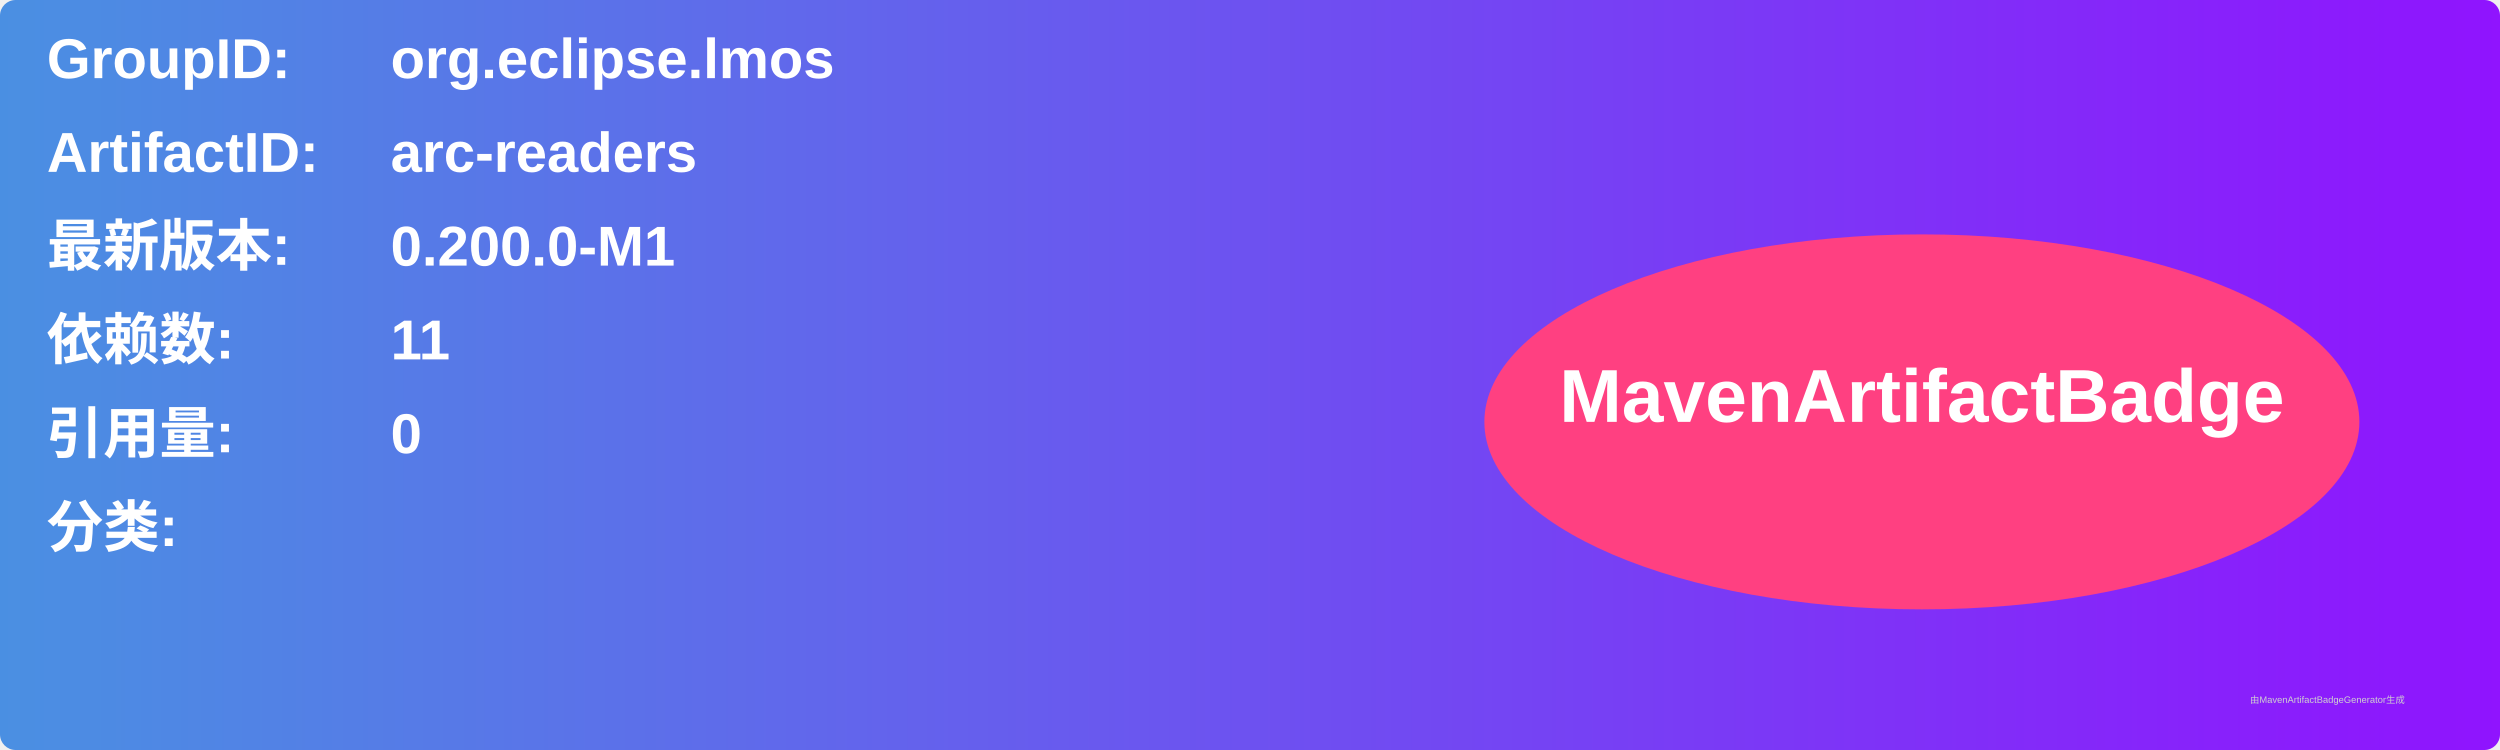
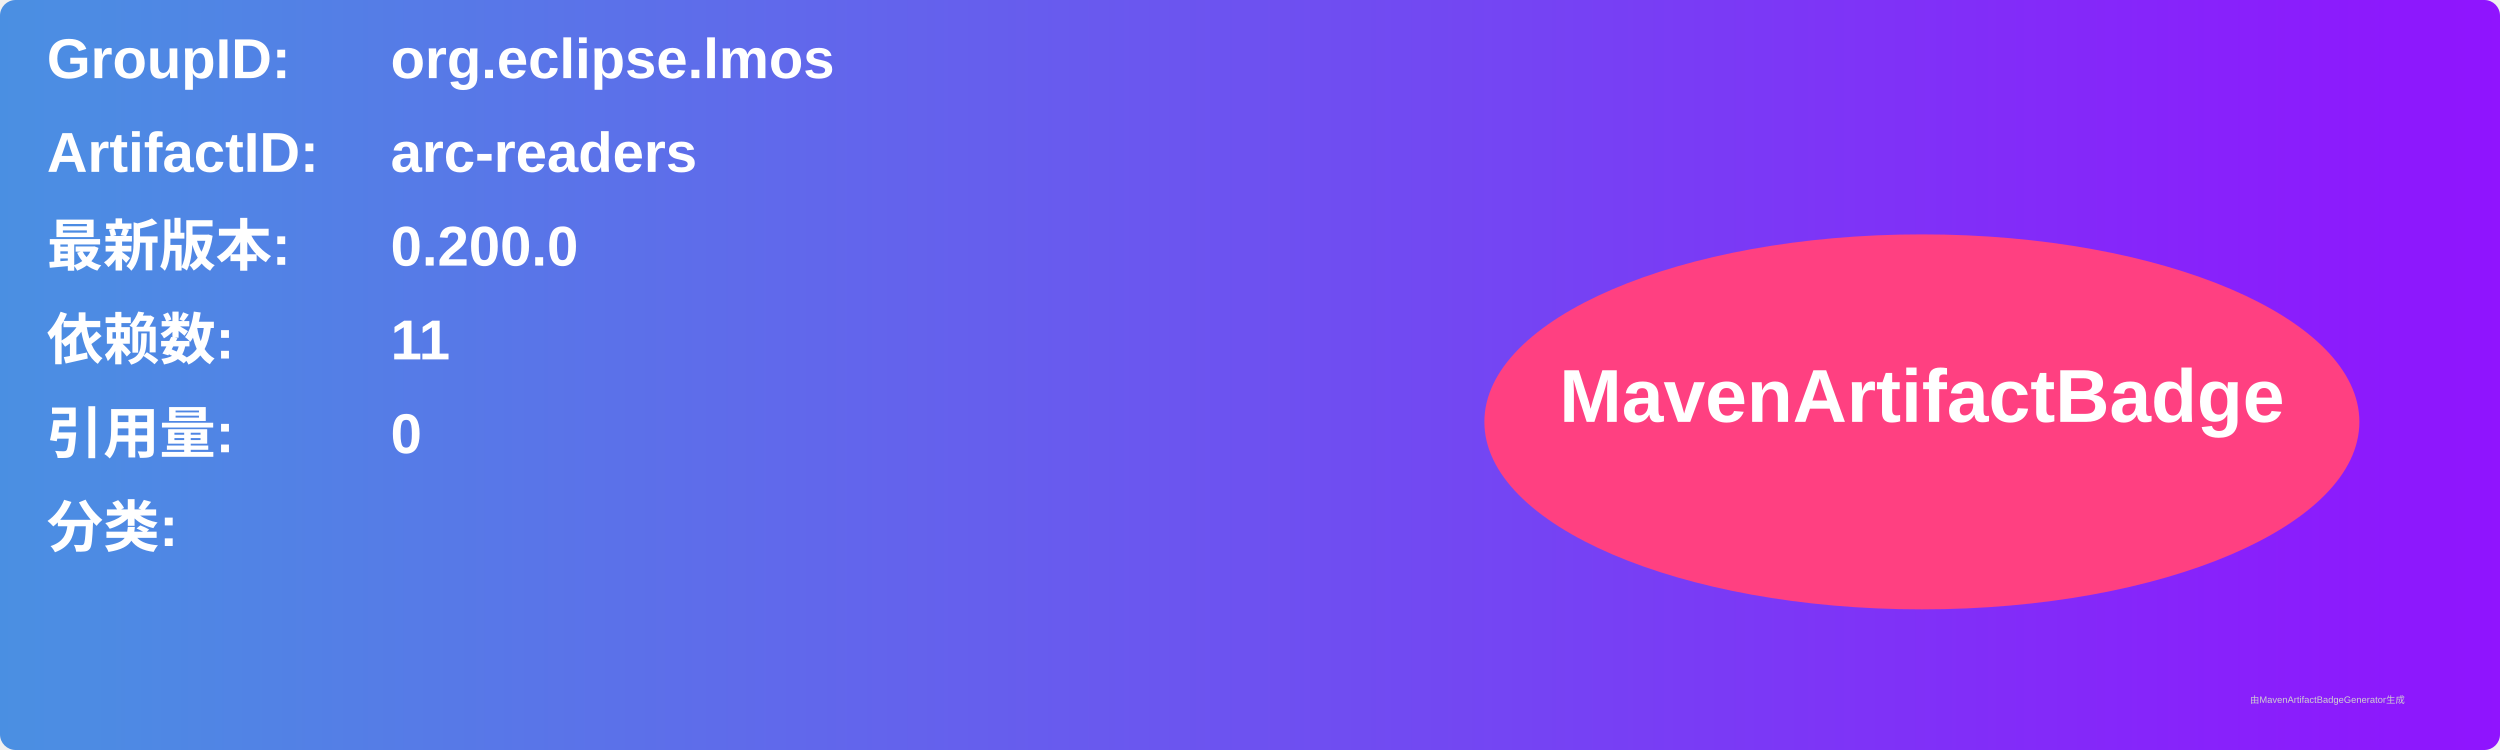
<svg xmlns="http://www.w3.org/2000/svg" width="800" height="240" viewBox="0 0 800 240">
  <linearGradient id="grad" x1="0%" y1="0%" x2="100%" y2="0%">
    <stop offset="0%" stop-color="#4a90e2" />
    <stop offset="100%" stop-color="#9013fe" />
  </linearGradient>
  <rect width="100%" height="100%" rx="5" ry="5" fill="url(#grad)" />
  <g transform="translate(15, 15)">
    <text x="0" y="10" font-family="Arial" font-size="18" fill="white" font-weight="bold" width="260">GroupID:</text>
    <text x="110" y="10" font-family="Arial" font-size="18" fill="white" font-weight="bold" width="460">org.eclipse.lmos</text>
    <text x="0" y="40" font-family="Arial" font-size="18" fill="white" font-weight="bold" width="260">ArtifactID:</text>
    <text x="110" y="40" font-family="Arial" font-size="18" fill="white" font-weight="bold" width="460">arc-readers</text>
    <text x="0" y="70" font-family="Arial" font-size="18" fill="white" font-weight="bold">最新版本:</text>
    <text x="110" y="70" font-family="Arial" font-size="18" fill="white" font-weight="bold">
-       <tspan font-weight="bold">0.200.0-M1</tspan>
+       <tspan font-weight="bold">0.200.0</tspan>
    </text>
    <text x="0" y="100" font-family="Arial" font-size="18" fill="white" font-weight="bold">依赖数: </text>
    <text x="110" y="100" font-family="Arial" font-size="18" fill="white">
      <tspan font-weight="bold">11</tspan>
    </text>
    <text x="0" y="130" font-family="Arial" font-size="18" fill="white" font-weight="bold">引用量: </text>
    <text x="110" y="130" font-family="Arial" font-size="18" fill="white">
      <tspan font-weight="bold">0</tspan>
    </text>
    <text x="0" y="160" font-family="Arial" font-size="18" fill="white" font-weight="bold">分类:</text>
    <text x="10" y="190" font-family="Arial" font-size="10" fill="white">
      <tspan font-weight="bold" />
    </text>
    <ellipse cx="600" cy="120" rx="140" ry="60" fill="#ff4081" />
    <text x="600" y="120" text-anchor="middle" font-family="Arial" font-size="24" fill="white" font-weight="bold">MavenArtifactBadge</text>
  </g>
  <text x="720" y="225" font-family="Arial" font-size="3" fill="#d0d0d0">由MavenArtifactBadgeGenerator生成</text>
</svg>
